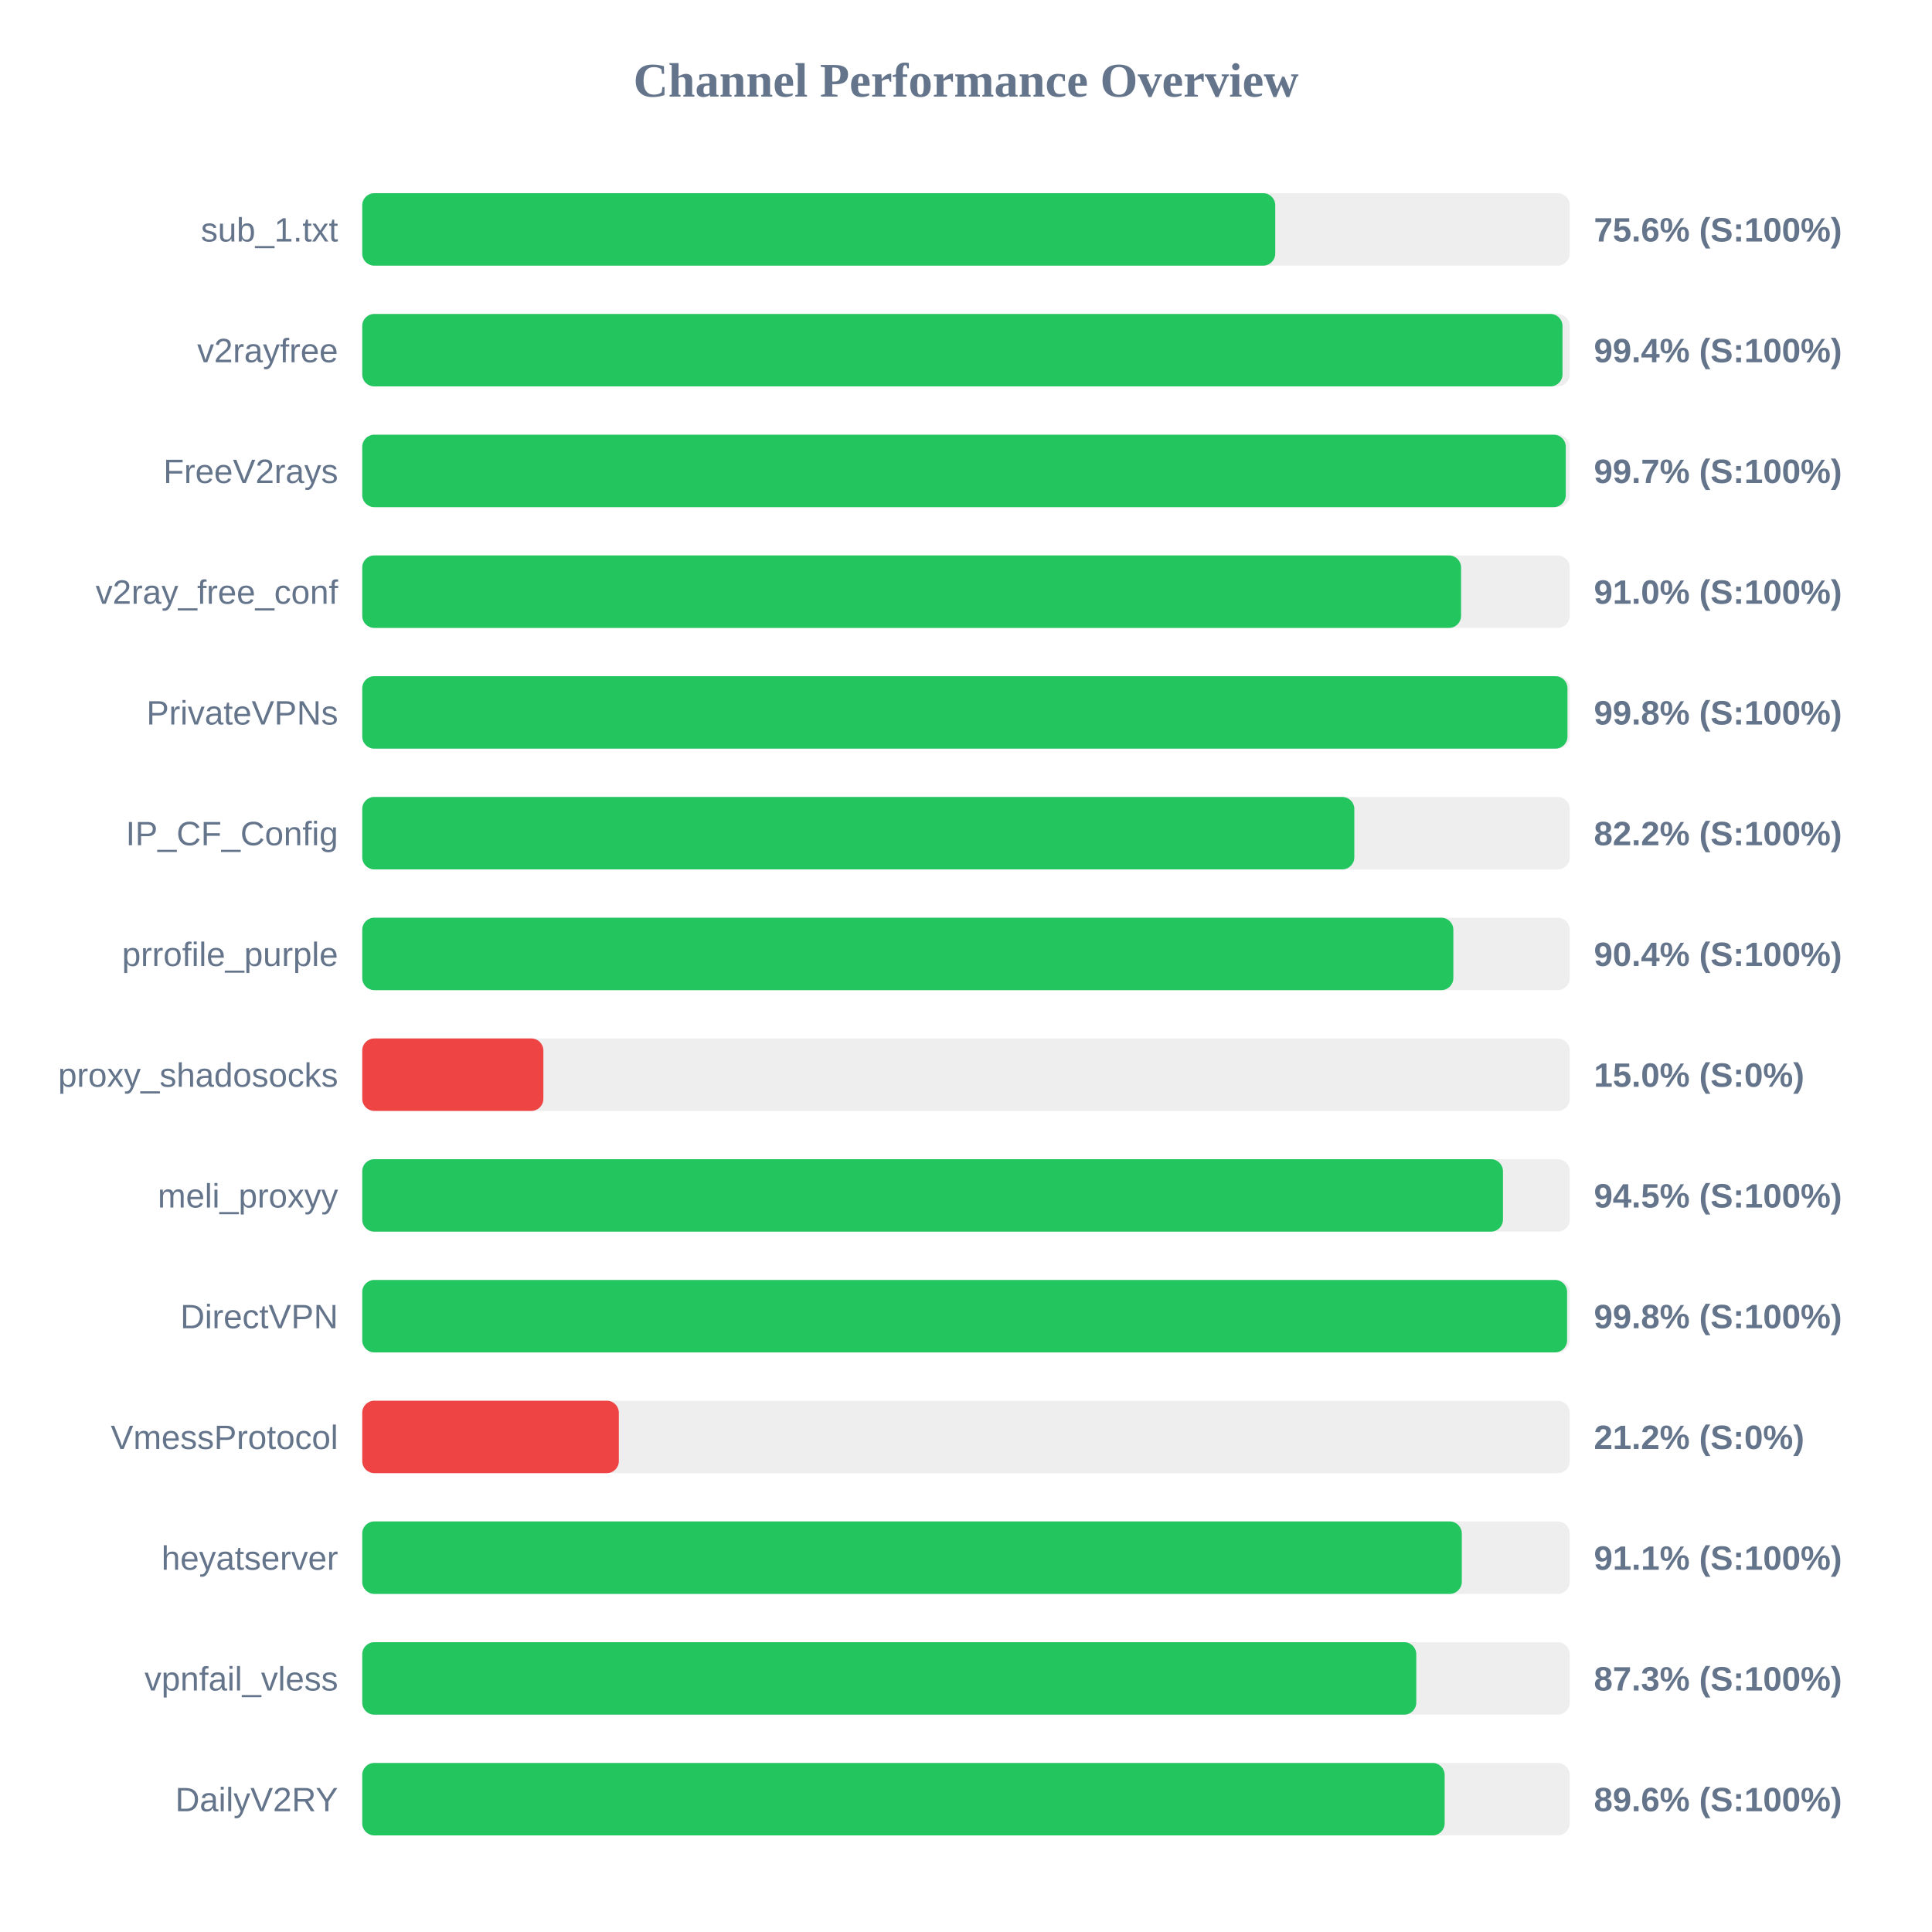
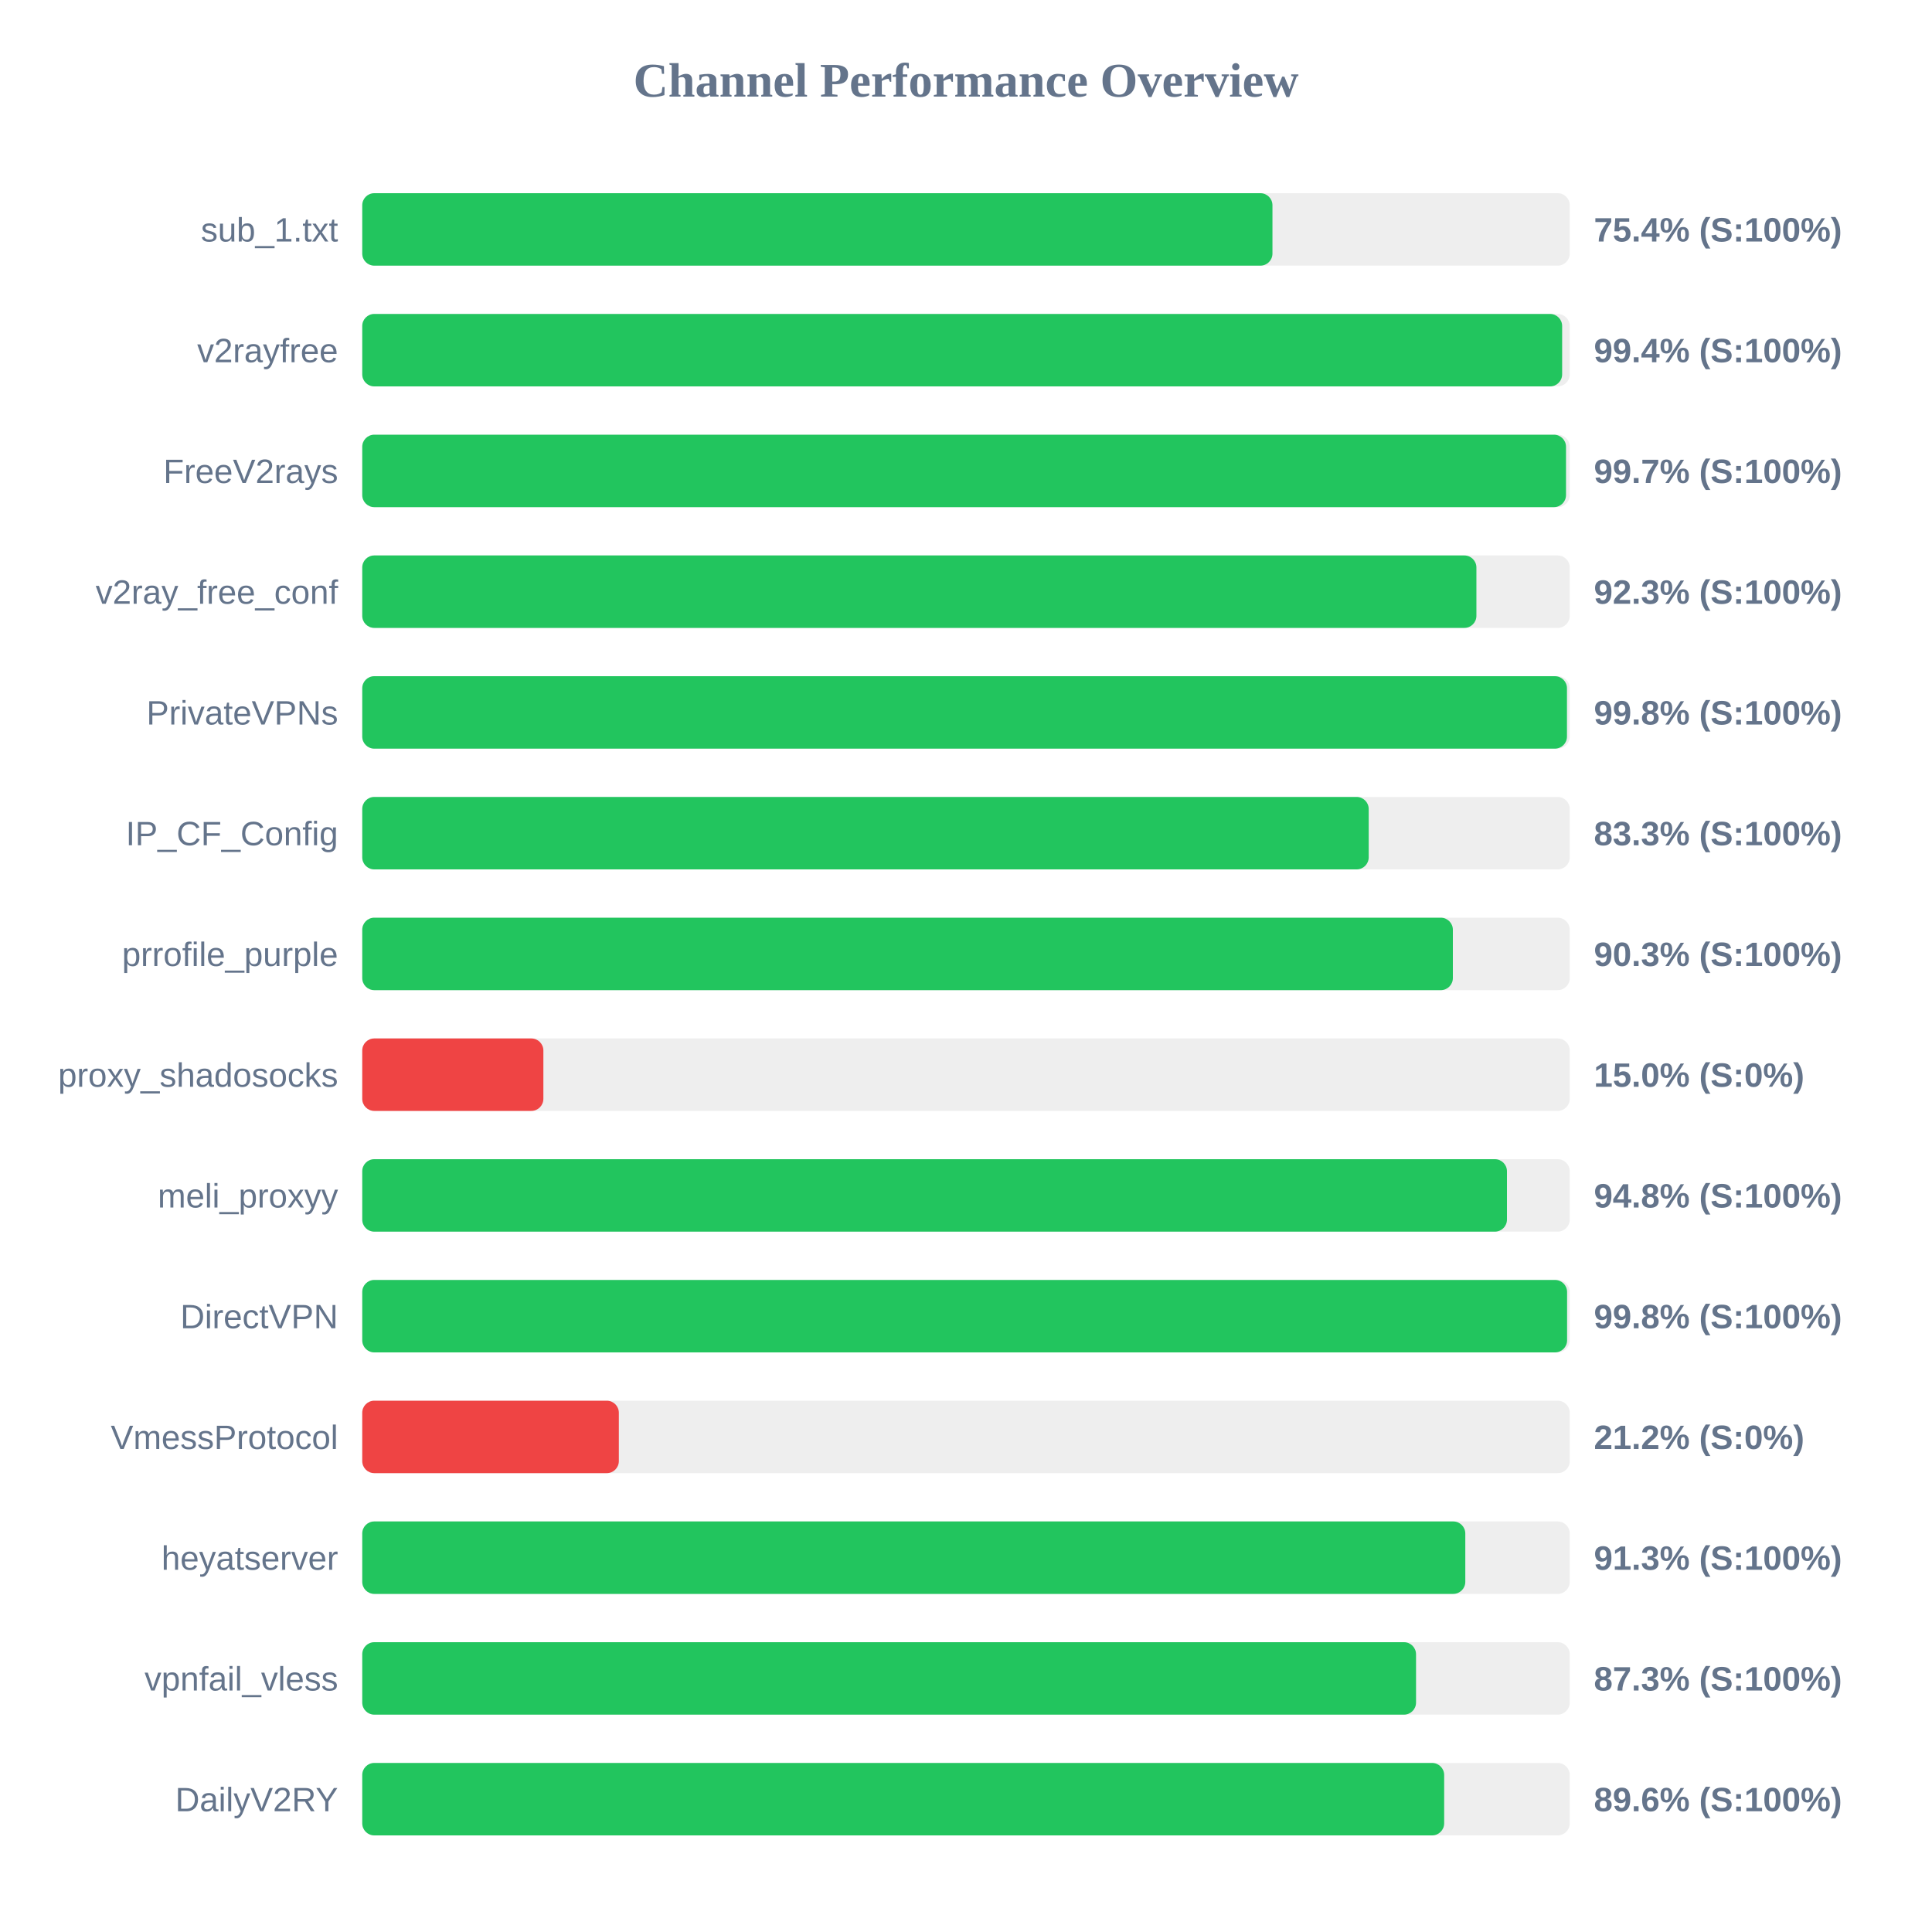
<svg xmlns="http://www.w3.org/2000/svg" width="800" height="800" version="1.1">
  <style>
        .row { font: 14px Arial; fill: #64748b; }
        .score { font: bold 14px Arial; fill: #64748b; }
    </style>
  <text x="400" y="40" text-anchor="middle" font-size="20px" font-weight="bold" fill="#64748b">Channel Performance Overview</text>
  <rect x="150" y="80" width="500" height="30" fill="#eee" rx="5" />
-   <rect x="150" y="80" width="378.05" height="30" fill="#22c55e" rx="5" />
+   <rect x="150" y="80" width="376.9" height="30" fill="#22c55e" rx="5" />
  <text x="140" y="100" text-anchor="end" class="row">sub_1.txt</text>
-   <text x="660" y="100" text-anchor="start" class="score">75.6% (S:100%)</text>
+   <text x="660" y="100" text-anchor="start" class="score">75.4% (S:100%)</text>
  <rect x="150" y="130" width="500" height="30" fill="#eee" rx="5" />
-   <rect x="150" y="130" width="497.0" height="30" fill="#22c55e" rx="5" />
+   <rect x="150" y="130" width="496.85" height="30" fill="#22c55e" rx="5" />
  <text x="140" y="150" text-anchor="end" class="row">v2rayfree</text>
  <text x="660" y="150" text-anchor="start" class="score">99.4% (S:100%)</text>
  <rect x="150" y="180" width="500" height="30" fill="#eee" rx="5" />
-   <rect x="150" y="180" width="498.35" height="30" fill="#22c55e" rx="5" />
+   <rect x="150" y="180" width="498.45" height="30" fill="#22c55e" rx="5" />
  <text x="140" y="200" text-anchor="end" class="row">FreeV2rays</text>
  <text x="660" y="200" text-anchor="start" class="score">99.7% (S:100%)</text>
  <rect x="150" y="230" width="500" height="30" fill="#eee" rx="5" />
-   <rect x="150" y="230" width="455.0" height="30" fill="#22c55e" rx="5" />
+   <rect x="150" y="230" width="461.35" height="30" fill="#22c55e" rx="5" />
  <text x="140" y="250" text-anchor="end" class="row">v2ray_free_conf</text>
-   <text x="660" y="250" text-anchor="start" class="score">91.0% (S:100%)</text>
+   <text x="660" y="250" text-anchor="start" class="score">92.3% (S:100%)</text>
  <rect x="150" y="280" width="500" height="30" fill="#eee" rx="5" />
-   <rect x="150" y="280" width="499.05" height="30" fill="#22c55e" rx="5" />
+   <rect x="150" y="280" width="498.85" height="30" fill="#22c55e" rx="5" />
  <text x="140" y="300" text-anchor="end" class="row">PrivateVPNs</text>
  <text x="660" y="300" text-anchor="start" class="score">99.8% (S:100%)</text>
  <rect x="150" y="330" width="500" height="30" fill="#eee" rx="5" />
-   <rect x="150" y="330" width="410.8" height="30" fill="#22c55e" rx="5" />
+   <rect x="150" y="330" width="416.75" height="30" fill="#22c55e" rx="5" />
  <text x="140" y="350" text-anchor="end" class="row">IP_CF_Config</text>
-   <text x="660" y="350" text-anchor="start" class="score">82.2% (S:100%)</text>
+   <text x="660" y="350" text-anchor="start" class="score">83.3% (S:100%)</text>
  <rect x="150" y="380" width="500" height="30" fill="#eee" rx="5" />
-   <rect x="150" y="380" width="451.8" height="30" fill="#22c55e" rx="5" />
+   <rect x="150" y="380" width="451.6" height="30" fill="#22c55e" rx="5" />
  <text x="140" y="400" text-anchor="end" class="row">prrofile_purple</text>
-   <text x="660" y="400" text-anchor="start" class="score">90.4% (S:100%)</text>
+   <text x="660" y="400" text-anchor="start" class="score">90.3% (S:100%)</text>
  <rect x="150" y="430" width="500" height="30" fill="#eee" rx="5" />
  <rect x="150" y="430" width="75.0" height="30" fill="#ef4444" rx="5" />
  <text x="140" y="450" text-anchor="end" class="row">proxy_shadosocks</text>
  <text x="660" y="450" text-anchor="start" class="score">15.0% (S:0%)</text>
  <rect x="150" y="480" width="500" height="30" fill="#eee" rx="5" />
-   <rect x="150" y="480" width="472.35" height="30" fill="#22c55e" rx="5" />
+   <rect x="150" y="480" width="474.0" height="30" fill="#22c55e" rx="5" />
  <text x="140" y="500" text-anchor="end" class="row">meli_proxyy</text>
-   <text x="660" y="500" text-anchor="start" class="score">94.5% (S:100%)</text>
+   <text x="660" y="500" text-anchor="start" class="score">94.8% (S:100%)</text>
  <rect x="150" y="530" width="500" height="30" fill="#eee" rx="5" />
  <rect x="150" y="530" width="498.9" height="30" fill="#22c55e" rx="5" />
  <text x="140" y="550" text-anchor="end" class="row">DirectVPN</text>
  <text x="660" y="550" text-anchor="start" class="score">99.8% (S:100%)</text>
  <rect x="150" y="580" width="500" height="30" fill="#eee" rx="5" />
  <rect x="150" y="580" width="106.25" height="30" fill="#ef4444" rx="5" />
  <text x="140" y="600" text-anchor="end" class="row">VmessProtocol</text>
  <text x="660" y="600" text-anchor="start" class="score">21.2% (S:0%)</text>
  <rect x="150" y="630" width="500" height="30" fill="#eee" rx="5" />
-   <rect x="150" y="630" width="455.3" height="30" fill="#22c55e" rx="5" />
+   <rect x="150" y="630" width="456.75" height="30" fill="#22c55e" rx="5" />
  <text x="140" y="650" text-anchor="end" class="row">heyatserver</text>
-   <text x="660" y="650" text-anchor="start" class="score">91.1% (S:100%)</text>
+   <text x="660" y="650" text-anchor="start" class="score">91.3% (S:100%)</text>
  <rect x="150" y="680" width="500" height="30" fill="#eee" rx="5" />
-   <rect x="150" y="680" width="436.45" height="30" fill="#22c55e" rx="5" />
+   <rect x="150" y="680" width="436.35" height="30" fill="#22c55e" rx="5" />
  <text x="140" y="700" text-anchor="end" class="row">vpnfail_vless</text>
  <text x="660" y="700" text-anchor="start" class="score">87.3% (S:100%)</text>
  <rect x="150" y="730" width="500" height="30" fill="#eee" rx="5" />
-   <rect x="150" y="730" width="448.2" height="30" fill="#22c55e" rx="5" />
+   <rect x="150" y="730" width="448.0" height="30" fill="#22c55e" rx="5" />
  <text x="140" y="750" text-anchor="end" class="row">DailyV2RY</text>
  <text x="660" y="750" text-anchor="start" class="score">89.6% (S:100%)</text>
</svg>
